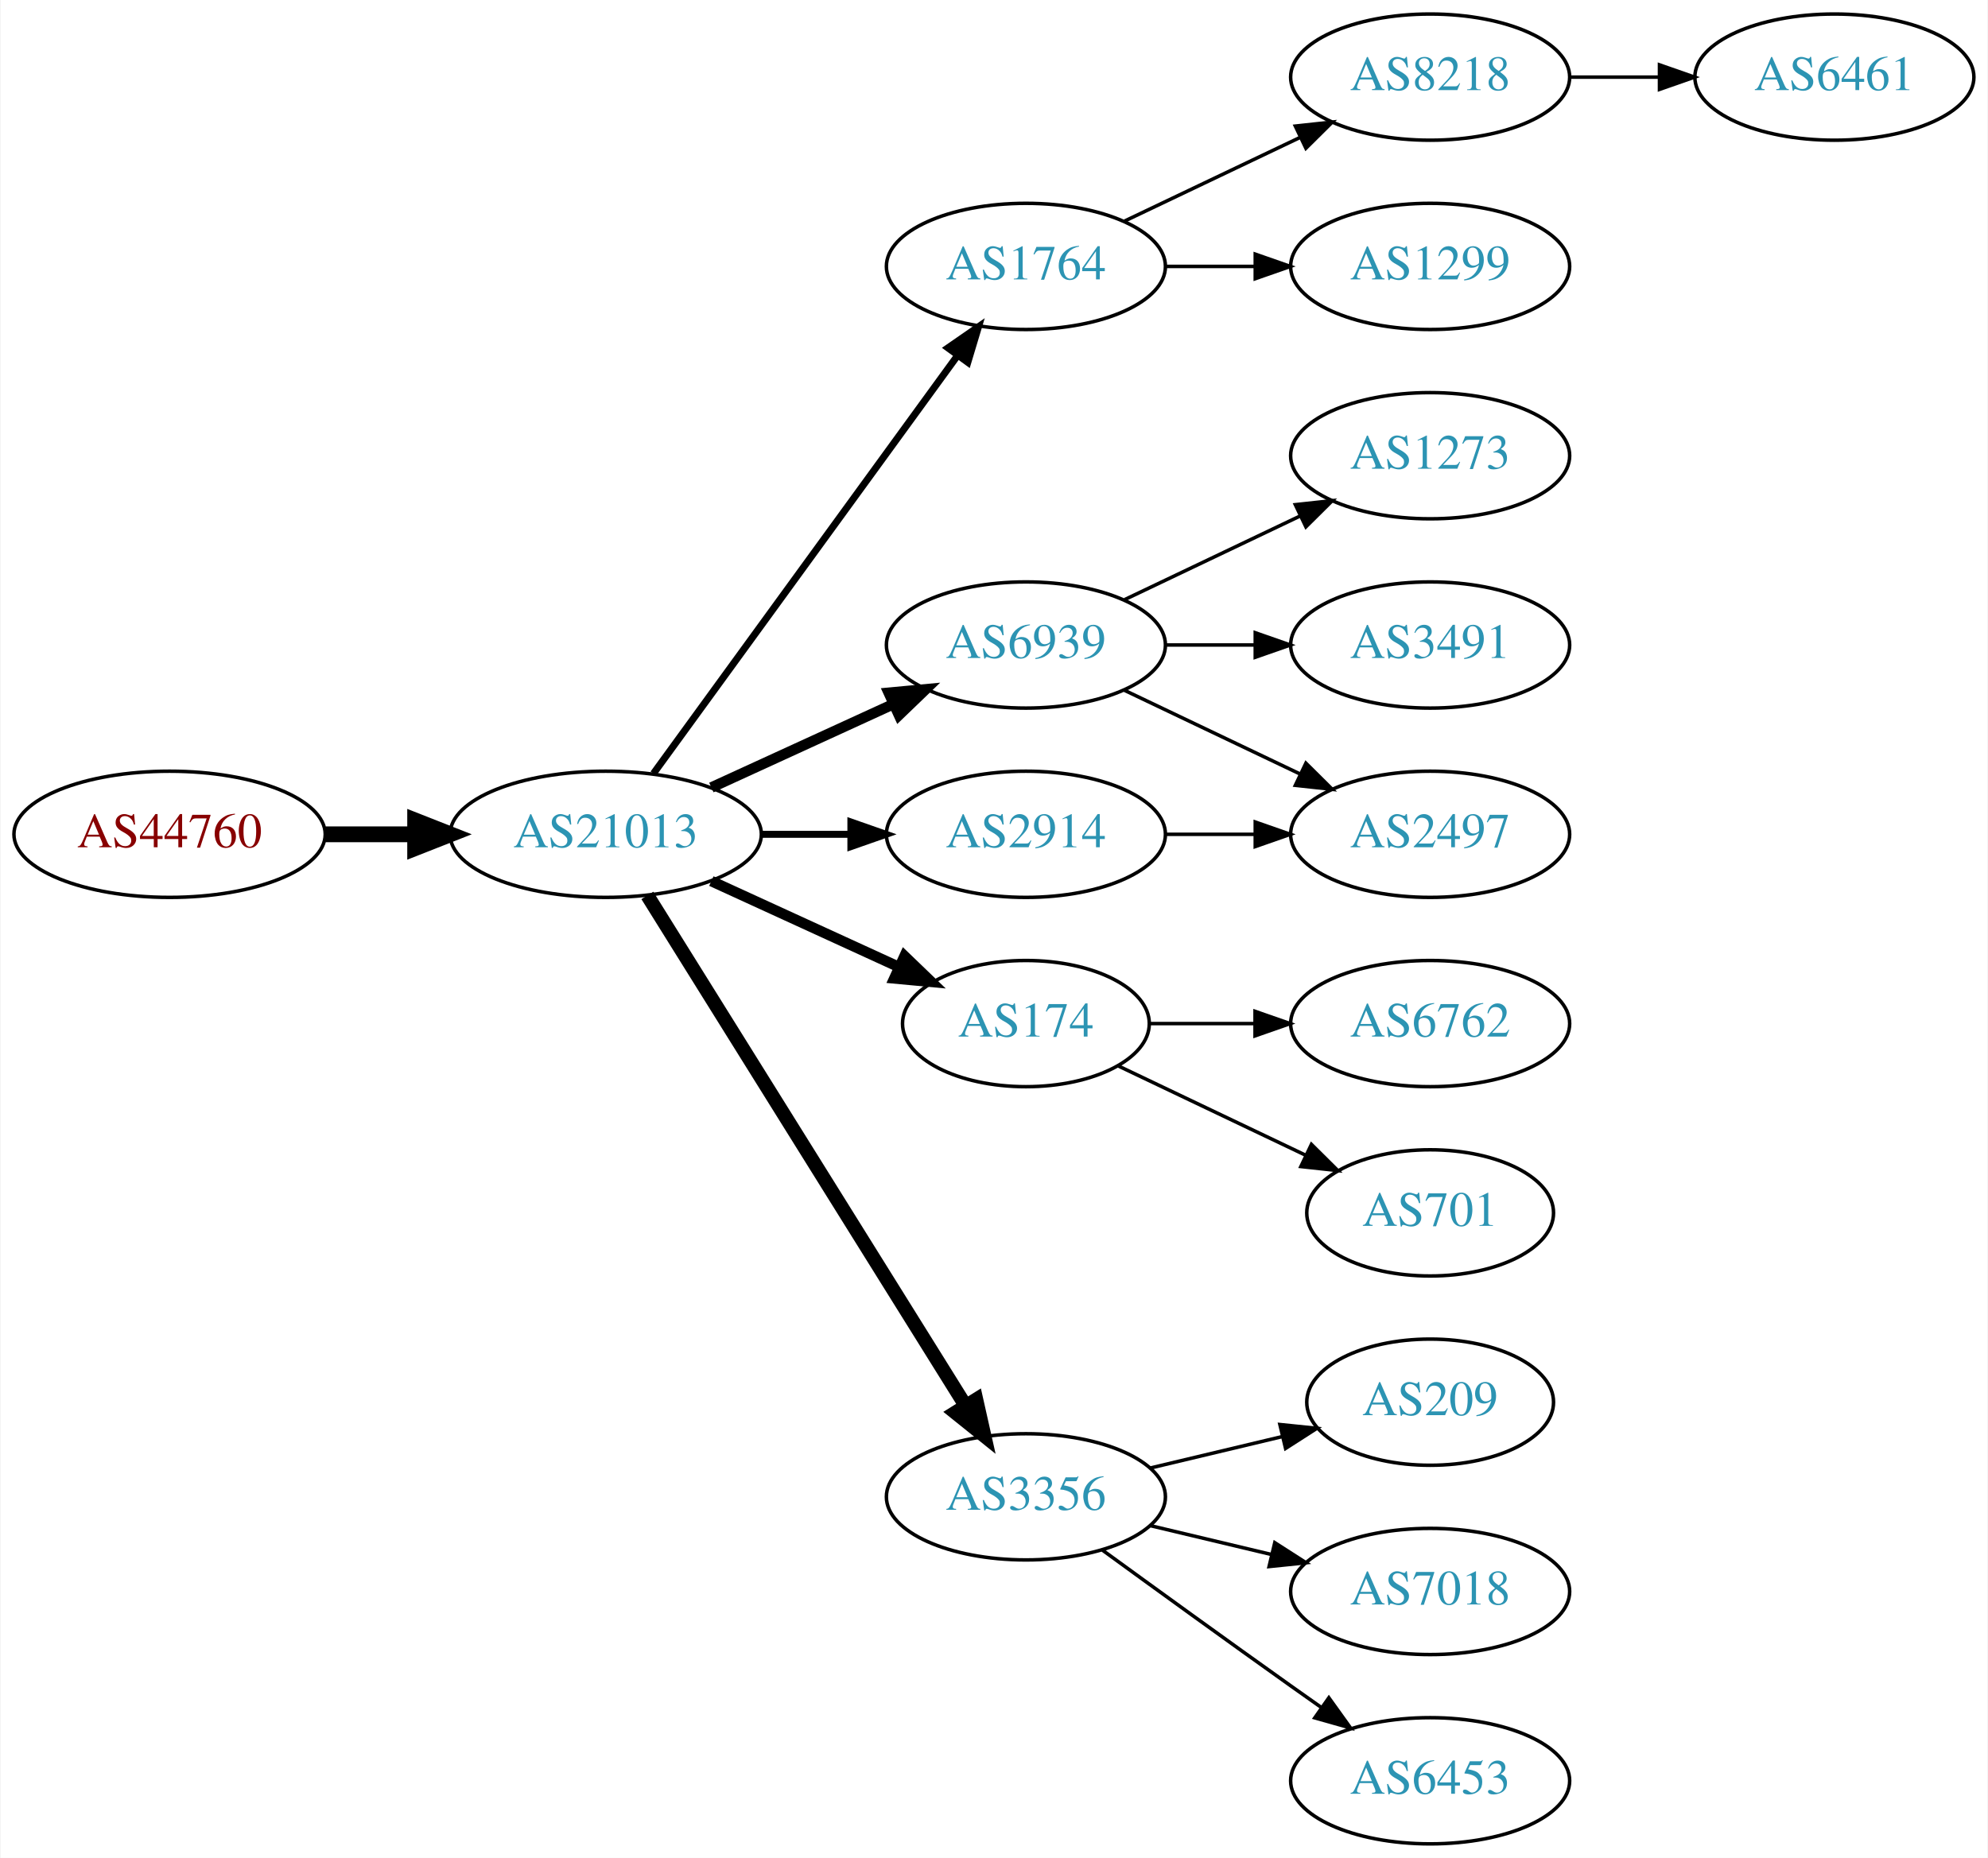
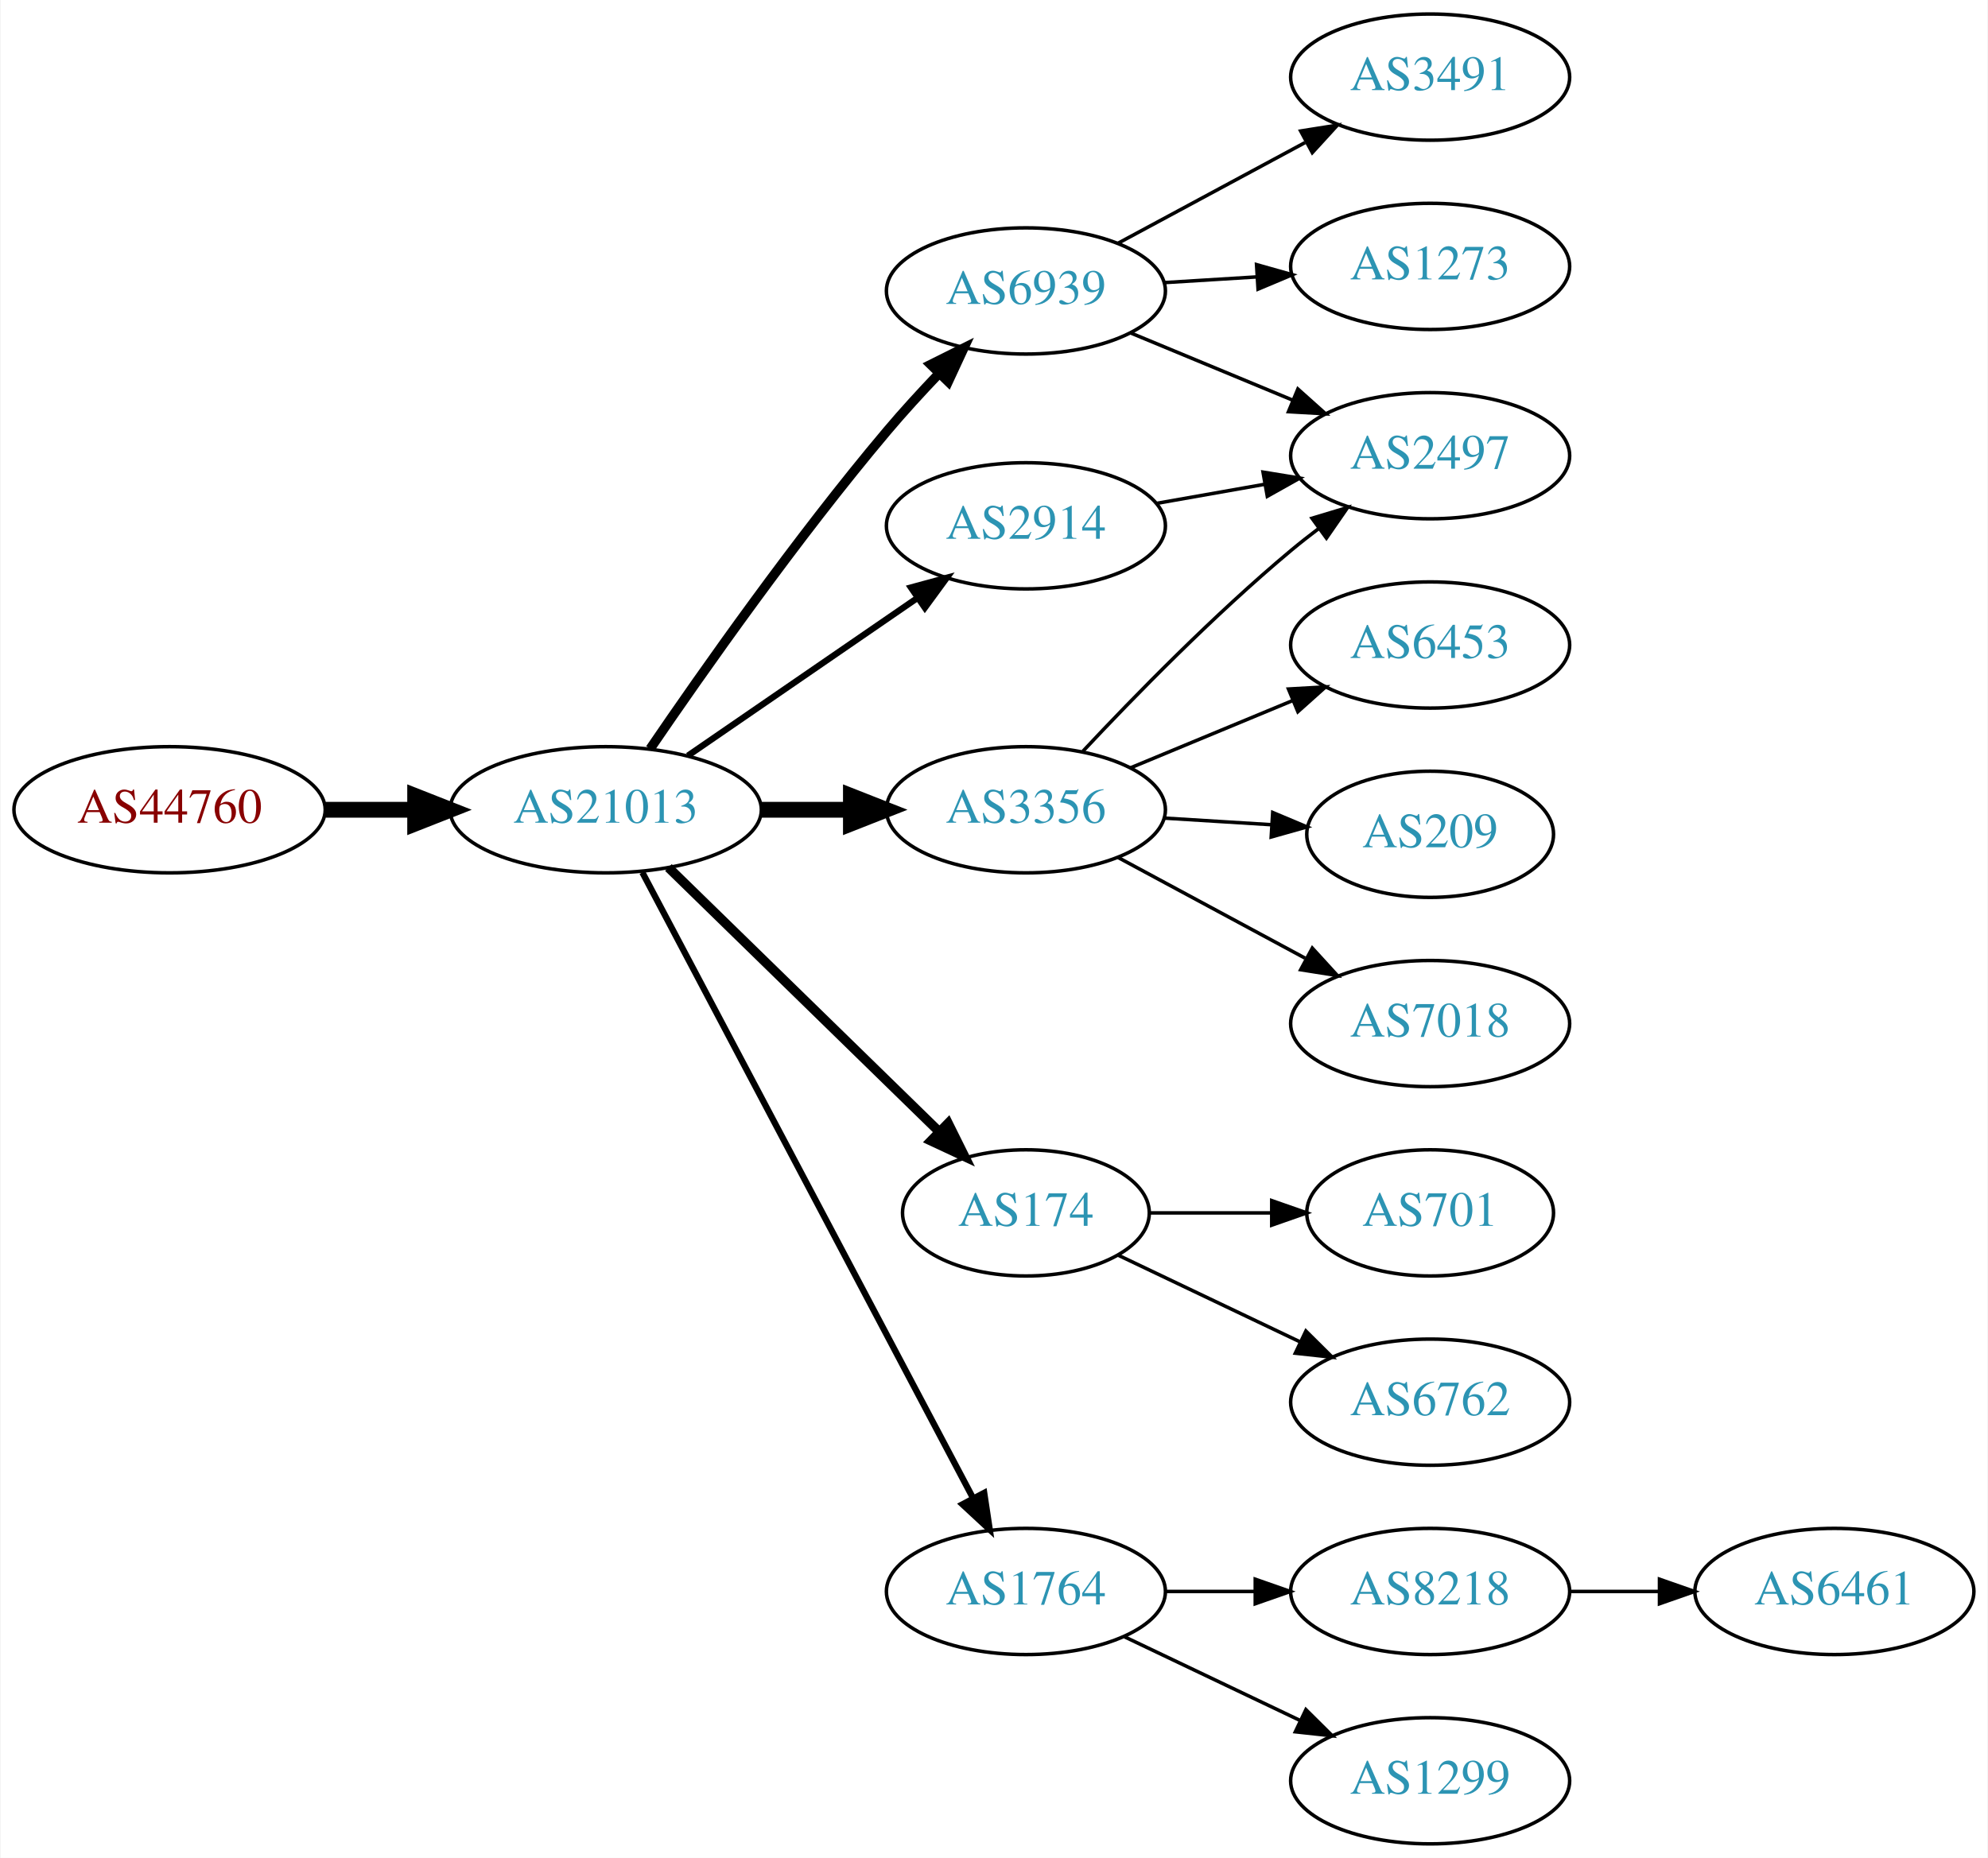
<svg xmlns="http://www.w3.org/2000/svg" xmlns:xlink="http://www.w3.org/1999/xlink" width="567pt" height="530pt" viewBox="0.00 0.00 566.66 530.00">
  <g id="graph0" class="graph" transform="scale(1 1) rotate(0) translate(4 526)">
    <polygon fill="white" stroke="none" points="-4,4 -4,-526 562.663,-526 562.663,4 -4,4" />
    <g id="node1" class="node">
      <g id="a_node1">
        <a xlink:href="/asn/44760" xlink:title="AS44760 ~ Skidata AG [AT]">
-           <ellipse fill="#ffffff" stroke="black" cx="44.196" cy="-288" rx="44.393" ry="18" />
-           <text text-anchor="middle" x="44.196" y="-284.3" font-family="Times,serif" font-size="14.00" fill="#880000">AS44760</text>
+           <ellipse fill="#ffffff" stroke="black" cx="44.196" cy="-295" rx="44.393" ry="18" />
+           <text text-anchor="middle" x="44.196" y="-291.3" font-family="Times,serif" font-size="14.00" fill="#880000">AS44760</text>
        </a>
      </g>
    </g>
    <g id="node2" class="node">
      <g id="a_node2">
        <a xlink:href="/asn/21013" xlink:title="AS21013 ~ Wels, AT [AT]">
-           <ellipse fill="#ffffff" stroke="black" cx="168.588" cy="-288" rx="44.393" ry="18" />
-           <text text-anchor="middle" x="168.588" y="-284.3" font-family="Times,serif" font-size="14.00" fill="#2c94b3">AS21013</text>
+           <ellipse fill="#ffffff" stroke="black" cx="168.588" cy="-295" rx="44.393" ry="18" />
+           <text text-anchor="middle" x="168.588" y="-291.3" font-family="Times,serif" font-size="14.00" fill="#2c94b3">AS21013</text>
        </a>
      </g>
    </g>
    <g id="edge1" class="edge">
-       <path fill="none" stroke="black" stroke-width="4.5" d="M88.692,-288C96.898,-288 105.569,-288 114.041,-288" />
-       <polygon fill="black" stroke="black" stroke-width="4.5" points="114.233,-291.938 124.233,-288 114.233,-284.063 114.233,-291.938" />
+       <path fill="none" stroke="black" stroke-width="4.5" d="M88.692,-295C96.898,-295 105.569,-295 114.041,-295" />
+       <polygon fill="black" stroke="black" stroke-width="4.5" points="114.233,-298.938 124.233,-295 114.233,-291.063 114.233,-298.938" />
    </g>
    <g id="node3" class="node">
      <g id="a_node3">
-         <a xlink:href="/asn/1764" xlink:title="AS1764 ~ NEXTLAYER-AS [AT]">
-           <ellipse fill="#ffffff" stroke="black" cx="288.431" cy="-450" rx="39.794" ry="18" />
-           <text text-anchor="middle" x="288.431" y="-446.3" font-family="Times,serif" font-size="14.00" fill="#2c94b3">AS1764</text>
+         <a xlink:href="/asn/6939" xlink:title="AS6939 ~ Hurricane Electric LLC [US]">
+           <ellipse fill="#ffffff" stroke="black" cx="288.431" cy="-443" rx="39.794" ry="18" />
+           <text text-anchor="middle" x="288.431" y="-439.3" font-family="Times,serif" font-size="14.00" fill="#2c94b3">AS6939</text>
        </a>
      </g>
    </g>
    <g id="edge2" class="edge">
-       <path fill="none" stroke="black" stroke-width="2" d="M182.199,-305.337C203.02,-333.96 244.683,-391.233 268.871,-424.486" />
-       <polygon fill="black" stroke="black" stroke-width="2" points="266.197,-426.76 274.91,-432.788 271.858,-422.642 266.197,-426.76" />
+       <path fill="none" stroke="black" stroke-width="2.7" d="M181.247,-312.377C196.118,-334.182 223.007,-372.425 248.784,-403 253.384,-408.456 258.549,-414.096 263.57,-419.358" />
+       <polygon fill="black" stroke="black" stroke-width="2.7" points="261.259,-422.003 270.739,-426.733 266.278,-417.123 261.259,-422.003" />
    </g>
    <g id="node4" class="node">
      <g id="a_node4">
-         <a xlink:href="/asn/6939" xlink:title="AS6939 ~ Hurricane Electric LLC [US]">
-           <ellipse fill="#ffffff" stroke="black" cx="288.431" cy="-342" rx="39.794" ry="18" />
-           <text text-anchor="middle" x="288.431" y="-338.3" font-family="Times,serif" font-size="14.00" fill="#2c94b3">AS6939</text>
+         <a xlink:href="/asn/3356" xlink:title="AS3356 ~ Level 3 Parent, LLC [US]">
+           <ellipse fill="#ffffff" stroke="black" cx="288.431" cy="-295" rx="39.794" ry="18" />
+           <text text-anchor="middle" x="288.431" y="-291.3" font-family="Times,serif" font-size="14.00" fill="#2c94b3">AS3356</text>
        </a>
      </g>
    </g>
    <g id="edge3" class="edge">
-       <path fill="none" stroke="black" stroke-width="3" d="M198.718,-301.348C214.329,-308.502 233.727,-317.391 250.399,-325.03" />
-       <polygon fill="black" stroke="black" stroke-width="3" points="249.302,-328.378 259.851,-329.362 252.218,-322.014 249.302,-328.378" />
+       <path fill="none" stroke="black" stroke-width="4.5" d="M212.799,-295C221.112,-295 229.875,-295 238.357,-295" />
+       <polygon fill="black" stroke="black" stroke-width="4.5" points="238.516,-298.938 248.516,-295 238.516,-291.063 238.516,-298.938" />
    </g>
    <g id="node5" class="node">
      <g id="a_node5">
        <a xlink:href="/asn/174" xlink:title="AS174 ~ Cogent Communications [US]">
-           <ellipse fill="#ffffff" stroke="black" cx="288.431" cy="-234" rx="35.194" ry="18" />
-           <text text-anchor="middle" x="288.431" y="-230.3" font-family="Times,serif" font-size="14.00" fill="#2c94b3">AS174</text>
+           <ellipse fill="#ffffff" stroke="black" cx="288.431" cy="-180" rx="35.194" ry="18" />
+           <text text-anchor="middle" x="288.431" y="-176.3" font-family="Times,serif" font-size="14.00" fill="#2c94b3">AS174</text>
        </a>
      </g>
    </g>
    <g id="edge4" class="edge">
-       <path fill="none" stroke="black" stroke-width="3" d="M198.718,-274.652C214.935,-267.22 235.238,-257.917 252.327,-250.086" />
-       <polygon fill="black" stroke="black" stroke-width="3" points="253.811,-253.256 261.444,-245.908 250.895,-246.892 253.811,-253.256" />
+       <path fill="none" stroke="black" stroke-width="2.7" d="M186.472,-278.523C206.713,-258.771 240.764,-225.541 263.658,-203.199" />
+       <polygon fill="black" stroke="black" stroke-width="2.7" points="266.246,-205.565 270.958,-196.075 261.357,-200.555 266.246,-205.565" />
    </g>
    <g id="node6" class="node">
      <g id="a_node6">
-         <a xlink:href="/asn/3356" xlink:title="AS3356 ~ Level 3 Parent, LLC [US]">
-           <ellipse fill="#ffffff" stroke="black" cx="288.431" cy="-99" rx="39.794" ry="18" />
-           <text text-anchor="middle" x="288.431" y="-95.3" font-family="Times,serif" font-size="14.00" fill="#2c94b3">AS3356</text>
+         <a xlink:href="/asn/1764" xlink:title="AS1764 ~ NEXTLAYER-AS [AT]">
+           <ellipse fill="#ffffff" stroke="black" cx="288.431" cy="-72" rx="39.794" ry="18" />
+           <text text-anchor="middle" x="288.431" y="-68.3" font-family="Times,serif" font-size="14.00" fill="#2c94b3">AS1764</text>
        </a>
      </g>
    </g>
    <g id="edge5" class="edge">
-       <path fill="none" stroke="black" stroke-width="4" d="M180.463,-270.558C201.247,-237.225 246.707,-164.314 271.136,-125.134" />
-       <polygon fill="black" stroke="black" stroke-width="4" points="274.261,-126.737 276.582,-116.4 268.321,-123.034 274.261,-126.737" />
+       <path fill="none" stroke="black" stroke-width="1.8" d="M179.033,-277.128C199.683,-238.049 248.95,-144.82 273.305,-98.731" />
+       <polygon fill="black" stroke="black" stroke-width="1.8" points="276.527,-100.124 278.105,-89.648 270.338,-96.854 276.527,-100.124" />
    </g>
    <g id="node7" class="node">
      <g id="a_node7">
        <a xlink:href="/asn/2914" xlink:title="AS2914 ~ NTT America, Inc. [US]">
-           <ellipse fill="#ffffff" stroke="black" cx="288.431" cy="-288" rx="39.794" ry="18" />
-           <text text-anchor="middle" x="288.431" y="-284.3" font-family="Times,serif" font-size="14.00" fill="#2c94b3">AS2914</text>
+           <ellipse fill="#ffffff" stroke="black" cx="288.431" cy="-376" rx="39.794" ry="18" />
+           <text text-anchor="middle" x="288.431" y="-372.3" font-family="Times,serif" font-size="14.00" fill="#2c94b3">AS2914</text>
        </a>
      </g>
    </g>
    <g id="edge6" class="edge">
-       <path fill="none" stroke="black" stroke-width="2" d="M212.799,-288C221.112,-288 229.875,-288 238.357,-288" />
-       <polygon fill="black" stroke="black" stroke-width="2" points="238.516,-291.5 248.516,-288 238.516,-284.5 238.516,-291.5" />
+       <path fill="none" stroke="black" stroke-width="1.8" d="M192.031,-310.426C210.612,-323.198 237.173,-341.455 257.553,-355.463" />
+       <polygon fill="black" stroke="black" stroke-width="1.8" points="255.643,-358.398 265.867,-361.178 259.609,-352.629 255.643,-358.398" />
    </g>
    <g id="node8" class="node">
      <g id="a_node8">
-         <a xlink:href="/asn/8218" xlink:title="AS8218 ~ legacy Neotelecoms [FR]">
-           <ellipse fill="#ffffff" stroke="black" cx="403.724" cy="-504" rx="39.794" ry="18" />
-           <text text-anchor="middle" x="403.724" y="-500.3" font-family="Times,serif" font-size="14.00" fill="#2c94b3">AS8218</text>
+         <a xlink:href="/asn/2497" xlink:title="AS2497 ~ Internet Initiative Japan Inc. [JP]">
+           <ellipse fill="#ffffff" stroke="black" cx="403.724" cy="-396" rx="39.794" ry="18" />
+           <text text-anchor="middle" x="403.724" y="-392.3" font-family="Times,serif" font-size="14.00" fill="#2c94b3">AS2497</text>
        </a>
      </g>
    </g>
    <g id="edge7" class="edge">
-       <path fill="none" stroke="black" d="M316.567,-462.934C331.561,-470.081 350.382,-479.052 366.605,-486.785" />
-       <polygon fill="black" stroke="black" points="365.276,-490.028 375.809,-491.171 368.288,-483.709 365.276,-490.028" />
+       <path fill="none" stroke="black" d="M318.313,-431.018C332.295,-425.218 349.276,-418.173 364.331,-411.928" />
+       <polygon fill="black" stroke="black" points="365.999,-415.025 373.895,-407.96 363.317,-408.559 365.999,-415.025" />
    </g>
    <g id="node9" class="node">
      <g id="a_node9">
-         <a xlink:href="/asn/1299" xlink:title="AS1299 ~ Telia Carrier [EU]">
+         <a xlink:href="/asn/1273" xlink:title="AS1273 ~ Vodafone Group PLC [EU]">
          <ellipse fill="#ffffff" stroke="black" cx="403.724" cy="-450" rx="39.794" ry="18" />
-           <text text-anchor="middle" x="403.724" y="-446.3" font-family="Times,serif" font-size="14.00" fill="#2c94b3">AS1299</text>
+           <text text-anchor="middle" x="403.724" y="-446.3" font-family="Times,serif" font-size="14.00" fill="#2c94b3">AS1273</text>
        </a>
      </g>
    </g>
    <g id="edge8" class="edge">
-       <path fill="none" stroke="black" d="M328.103,-450C336.306,-450 345.07,-450 353.602,-450" />
-       <polygon fill="black" stroke="black" points="353.841,-453.5 363.841,-450 353.841,-446.5 353.841,-453.5" />
+       <path fill="none" stroke="black" d="M327.787,-445.37C336.276,-445.894 345.38,-446.457 354.214,-447.003" />
+       <polygon fill="black" stroke="black" points="354.211,-450.509 364.407,-447.633 354.642,-443.522 354.211,-450.509" />
+     </g>
+     <g id="node10" class="node">
+       <g id="a_node10">
+         <a xlink:href="/asn/3491" xlink:title="AS3491 ~ PCCW Global, Inc. [US]">
+           <ellipse fill="#ffffff" stroke="black" cx="403.724" cy="-504" rx="39.794" ry="18" />
+           <text text-anchor="middle" x="403.724" y="-500.3" font-family="Times,serif" font-size="14.00" fill="#2c94b3">AS3491</text>
+         </a>
+       </g>
+     </g>
+     <g id="edge9" class="edge">
+       <path fill="none" stroke="black" d="M314.574,-456.538C330.305,-465.008 350.789,-476.037 368.051,-485.331" />
+       <polygon fill="black" stroke="black" points="366.795,-488.63 377.259,-490.289 370.113,-482.467 366.795,-488.63" />
+     </g>
+     <g id="edge13" class="edge">
+       <path fill="none" stroke="black" d="M304.698,-311.704C319.283,-327.271 342.221,-350.761 364.077,-369 366.591,-371.098 369.263,-373.199 371.981,-375.252" />
+       <polygon fill="black" stroke="black" points="370.024,-378.156 380.169,-381.211 374.144,-372.496 370.024,-378.156" />
    </g>
    <g id="node11" class="node">
      <g id="a_node11">
-         <a xlink:href="/asn/1273" xlink:title="AS1273 ~ Vodafone Group PLC [EU]">
-           <ellipse fill="#ffffff" stroke="black" cx="403.724" cy="-396" rx="39.794" ry="18" />
-           <text text-anchor="middle" x="403.724" y="-392.3" font-family="Times,serif" font-size="14.00" fill="#2c94b3">AS1273</text>
+         <a xlink:href="/asn/209" xlink:title="AS209 ~ CenturyLink Communications, LLC [US]">
+           <ellipse fill="#ffffff" stroke="black" cx="403.724" cy="-288" rx="35.194" ry="18" />
+           <text text-anchor="middle" x="403.724" y="-284.3" font-family="Times,serif" font-size="14.00" fill="#2c94b3">AS209</text>
        </a>
      </g>
    </g>
    <g id="edge10" class="edge">
-       <path fill="none" stroke="black" d="M316.567,-354.934C331.561,-362.081 350.382,-371.052 366.605,-378.785" />
-       <polygon fill="black" stroke="black" points="365.276,-382.028 375.809,-383.171 368.288,-375.709 365.276,-382.028" />
+       <path fill="none" stroke="black" d="M327.787,-292.63C337.601,-292.024 348.236,-291.367 358.327,-290.743" />
+       <polygon fill="black" stroke="black" points="358.823,-294.219 368.588,-290.109 358.391,-287.233 358.823,-294.219" />
    </g>
    <g id="node12" class="node">
      <g id="a_node12">
-         <a xlink:href="/asn/2497" xlink:title="AS2497 ~ Internet Initiative Japan Inc. [JP]">
-           <ellipse fill="#ffffff" stroke="black" cx="403.724" cy="-288" rx="39.794" ry="18" />
-           <text text-anchor="middle" x="403.724" y="-284.3" font-family="Times,serif" font-size="14.00" fill="#2c94b3">AS2497</text>
+         <a xlink:href="/asn/7018" xlink:title="AS7018 ~ ATT-INTERNET4 [US]">
+           <ellipse fill="#ffffff" stroke="black" cx="403.724" cy="-234" rx="39.794" ry="18" />
+           <text text-anchor="middle" x="403.724" y="-230.3" font-family="Times,serif" font-size="14.00" fill="#2c94b3">AS7018</text>
        </a>
      </g>
    </g>
    <g id="edge11" class="edge">
-       <path fill="none" stroke="black" d="M316.567,-329.066C331.561,-321.919 350.382,-312.948 366.605,-305.215" />
-       <polygon fill="black" stroke="black" points="368.288,-308.291 375.809,-300.829 365.276,-301.972 368.288,-308.291" />
+       <path fill="none" stroke="black" d="M314.574,-281.462C330.305,-272.992 350.789,-261.963 368.051,-252.669" />
+       <polygon fill="black" stroke="black" points="370.113,-255.533 377.259,-247.711 366.795,-249.37 370.113,-255.533" />
    </g>
    <g id="node13" class="node">
      <g id="a_node13">
-         <a xlink:href="/asn/3491" xlink:title="AS3491 ~ PCCW Global, Inc. [US]">
+         <a xlink:href="/asn/6453" xlink:title="AS6453 ~ TATA COMMUNICATIONS (AMERICA) INC [US]">
          <ellipse fill="#ffffff" stroke="black" cx="403.724" cy="-342" rx="39.794" ry="18" />
-           <text text-anchor="middle" x="403.724" y="-338.3" font-family="Times,serif" font-size="14.00" fill="#2c94b3">AS3491</text>
+           <text text-anchor="middle" x="403.724" y="-338.3" font-family="Times,serif" font-size="14.00" fill="#2c94b3">AS6453</text>
        </a>
      </g>
    </g>
    <g id="edge12" class="edge">
-       <path fill="none" stroke="black" d="M328.103,-342C336.306,-342 345.07,-342 353.602,-342" />
-       <polygon fill="black" stroke="black" points="353.841,-345.5 363.841,-342 353.841,-338.5 353.841,-345.5" />
+       <path fill="none" stroke="black" d="M318.313,-306.982C332.295,-312.782 349.276,-319.827 364.331,-326.072" />
+       <polygon fill="black" stroke="black" points="363.317,-329.441 373.895,-330.04 365.999,-322.975 363.317,-329.441" />
    </g>
    <g id="node17" class="node">
      <g id="a_node17">
-         <a xlink:href="/asn/6762" xlink:title="AS6762 ~ TELECOM ITALIA SPARKLE S.p.A. [IT]">
-           <ellipse fill="#ffffff" stroke="black" cx="403.724" cy="-234" rx="39.794" ry="18" />
-           <text text-anchor="middle" x="403.724" y="-230.3" font-family="Times,serif" font-size="14.00" fill="#2c94b3">AS6762</text>
-         </a>
-       </g>
-     </g>
-     <g id="edge17" class="edge">
-       <path fill="none" stroke="black" d="M323.73,-234C333.107,-234 343.457,-234 353.492,-234" />
-       <polygon fill="black" stroke="black" points="353.781,-237.5 363.781,-234 353.781,-230.5 353.781,-237.5" />
-     </g>
-     <g id="node18" class="node">
-       <g id="a_node18">
        <a xlink:href="/asn/701" xlink:title="AS701 ~ UUNET [US]">
          <ellipse fill="#ffffff" stroke="black" cx="403.724" cy="-180" rx="35.194" ry="18" />
          <text text-anchor="middle" x="403.724" y="-176.3" font-family="Times,serif" font-size="14.00" fill="#2c94b3">AS701</text>
        </a>
      </g>
    </g>
    <g id="edge18" class="edge">
-       <path fill="none" stroke="black" d="M314.856,-221.881C330.599,-214.378 351.021,-204.644 368.214,-196.449" />
-       <polygon fill="black" stroke="black" points="369.862,-199.54 377.383,-192.078 366.85,-193.221 369.862,-199.54" />
+       <path fill="none" stroke="black" d="M323.73,-180C334.6,-180 346.778,-180 358.255,-180" />
+       <polygon fill="black" stroke="black" points="358.541,-183.5 368.541,-180 358.541,-176.5 358.541,-183.5" />
+     </g>
+     <g id="node18" class="node">
+       <g id="a_node18">
+         <a xlink:href="/asn/6762" xlink:title="AS6762 ~ TELECOM ITALIA SPARKLE S.p.A. [IT]">
+           <ellipse fill="#ffffff" stroke="black" cx="403.724" cy="-126" rx="39.794" ry="18" />
+           <text text-anchor="middle" x="403.724" y="-122.3" font-family="Times,serif" font-size="14.00" fill="#2c94b3">AS6762</text>
+         </a>
+       </g>
+     </g>
+     <g id="edge19" class="edge">
+       <path fill="none" stroke="black" d="M314.856,-167.881C330.159,-160.587 349.882,-151.186 366.764,-143.14" />
+       <polygon fill="black" stroke="black" points="368.283,-146.293 375.804,-138.831 365.271,-139.974 368.283,-146.293" />
    </g>
    <g id="node14" class="node">
      <g id="a_node14">
-         <a xlink:href="/asn/209" xlink:title="AS209 ~ CenturyLink Communications, LLC [US]">
-           <ellipse fill="#ffffff" stroke="black" cx="403.724" cy="-126" rx="35.194" ry="18" />
-           <text text-anchor="middle" x="403.724" y="-122.3" font-family="Times,serif" font-size="14.00" fill="#2c94b3">AS209</text>
-         </a>
-       </g>
-     </g>
-     <g id="edge13" class="edge">
-       <path fill="none" stroke="black" d="M324.038,-107.248C335.833,-110.058 349.137,-113.229 361.405,-116.153" />
-       <polygon fill="black" stroke="black" points="360.871,-119.624 371.41,-118.537 362.494,-112.814 360.871,-119.624" />
+         <a xlink:href="/asn/8218" xlink:title="AS8218 ~ legacy Neotelecoms [FR]">
+           <ellipse fill="#ffffff" stroke="black" cx="403.724" cy="-72" rx="39.794" ry="18" />
+           <text text-anchor="middle" x="403.724" y="-68.3" font-family="Times,serif" font-size="14.00" fill="#2c94b3">AS8218</text>
+         </a>
+       </g>
+     </g>
+     <g id="edge14" class="edge">
+       <path fill="none" stroke="black" d="M328.103,-72C336.306,-72 345.07,-72 353.602,-72" />
+       <polygon fill="black" stroke="black" points="353.841,-75.5 363.841,-72 353.841,-68.5 353.841,-75.5" />
    </g>
    <g id="node15" class="node">
      <g id="a_node15">
-         <a xlink:href="/asn/7018" xlink:title="AS7018 ~ AT&amp;T Services, Inc. [US]">
-           <ellipse fill="#ffffff" stroke="black" cx="403.724" cy="-72" rx="39.794" ry="18" />
-           <text text-anchor="middle" x="403.724" y="-68.3" font-family="Times,serif" font-size="14.00" fill="#2c94b3">AS7018</text>
-         </a>
-       </g>
-     </g>
-     <g id="edge14" class="edge">
-       <path fill="none" stroke="black" d="M324.038,-90.752C334.909,-88.162 347.064,-85.265 358.506,-82.538" />
-       <polygon fill="black" stroke="black" points="359.412,-85.92 368.328,-80.197 357.789,-79.111 359.412,-85.92" />
+         <a xlink:href="/asn/1299" xlink:title="AS1299 ~ Telia Carrier [EU]">
+           <ellipse fill="#ffffff" stroke="black" cx="403.724" cy="-18" rx="39.794" ry="18" />
+           <text text-anchor="middle" x="403.724" y="-14.3" font-family="Times,serif" font-size="14.00" fill="#2c94b3">AS1299</text>
+         </a>
+       </g>
+     </g>
+     <g id="edge15" class="edge">
+       <path fill="none" stroke="black" d="M316.567,-59.066C331.561,-51.919 350.382,-42.948 366.605,-35.215" />
+       <polygon fill="black" stroke="black" points="368.288,-38.291 375.809,-30.829 365.276,-31.972 368.288,-38.291" />
+     </g>
+     <g id="edge17" class="edge">
+       <path fill="none" stroke="black" d="M325.589,-382.383C335.4,-384.115 346.158,-386.014 356.444,-387.83" />
+       <polygon fill="black" stroke="black" points="356.064,-391.317 366.521,-389.609 357.281,-384.424 356.064,-391.317" />
    </g>
    <g id="node16" class="node">
      <g id="a_node16">
-         <a xlink:href="/asn/6453" xlink:title="AS6453 ~ TATA COMMUNICATIONS (AMERICA) INC [US]">
-           <ellipse fill="#ffffff" stroke="black" cx="403.724" cy="-18" rx="39.794" ry="18" />
-           <text text-anchor="middle" x="403.724" y="-14.3" font-family="Times,serif" font-size="14.00" fill="#2c94b3">AS6453</text>
-         </a>
-       </g>
-     </g>
-     <g id="edge15" class="edge">
-       <path fill="none" stroke="black" d="M310.279,-83.778C325.213,-72.909 345.827,-57.975 364.077,-45 366.898,-42.995 369.841,-40.915 372.789,-38.841" />
-       <polygon fill="black" stroke="black" points="374.835,-41.681 381.013,-33.074 370.816,-35.95 374.835,-41.681" />
+         <a xlink:href="/asn/6461" xlink:title="AS6461 ~ Zayo Bandwidth [US]">
+           <ellipse fill="#ffffff" stroke="black" cx="519.017" cy="-72" rx="39.794" ry="18" />
+           <text text-anchor="middle" x="519.017" y="-68.3" font-family="Times,serif" font-size="14.00" fill="#2c94b3">AS6461</text>
+         </a>
+       </g>
    </g>
    <g id="edge16" class="edge">
-       <path fill="none" stroke="black" d="M328.103,-288C336.306,-288 345.07,-288 353.602,-288" />
-       <polygon fill="black" stroke="black" points="353.841,-291.5 363.841,-288 353.841,-284.5 353.841,-291.5" />
-     </g>
-     <g id="node10" class="node">
-       <g id="a_node10">
-         <a xlink:href="/asn/6461" xlink:title="AS6461 ~ Zayo Bandwidth [US]">
-           <ellipse fill="#ffffff" stroke="black" cx="519.017" cy="-504" rx="39.794" ry="18" />
-           <text text-anchor="middle" x="519.017" y="-500.3" font-family="Times,serif" font-size="14.00" fill="#2c94b3">AS6461</text>
-         </a>
-       </g>
-     </g>
-     <g id="edge9" class="edge">
-       <path fill="none" stroke="black" d="M443.396,-504C451.599,-504 460.363,-504 468.895,-504" />
-       <polygon fill="black" stroke="black" points="469.134,-507.5 479.134,-504 469.134,-500.5 469.134,-507.5" />
+       <path fill="none" stroke="black" d="M443.396,-72C451.599,-72 460.363,-72 468.895,-72" />
+       <polygon fill="black" stroke="black" points="469.134,-75.5 479.134,-72 469.134,-68.5 469.134,-75.5" />
    </g>
  </g>
</svg>
